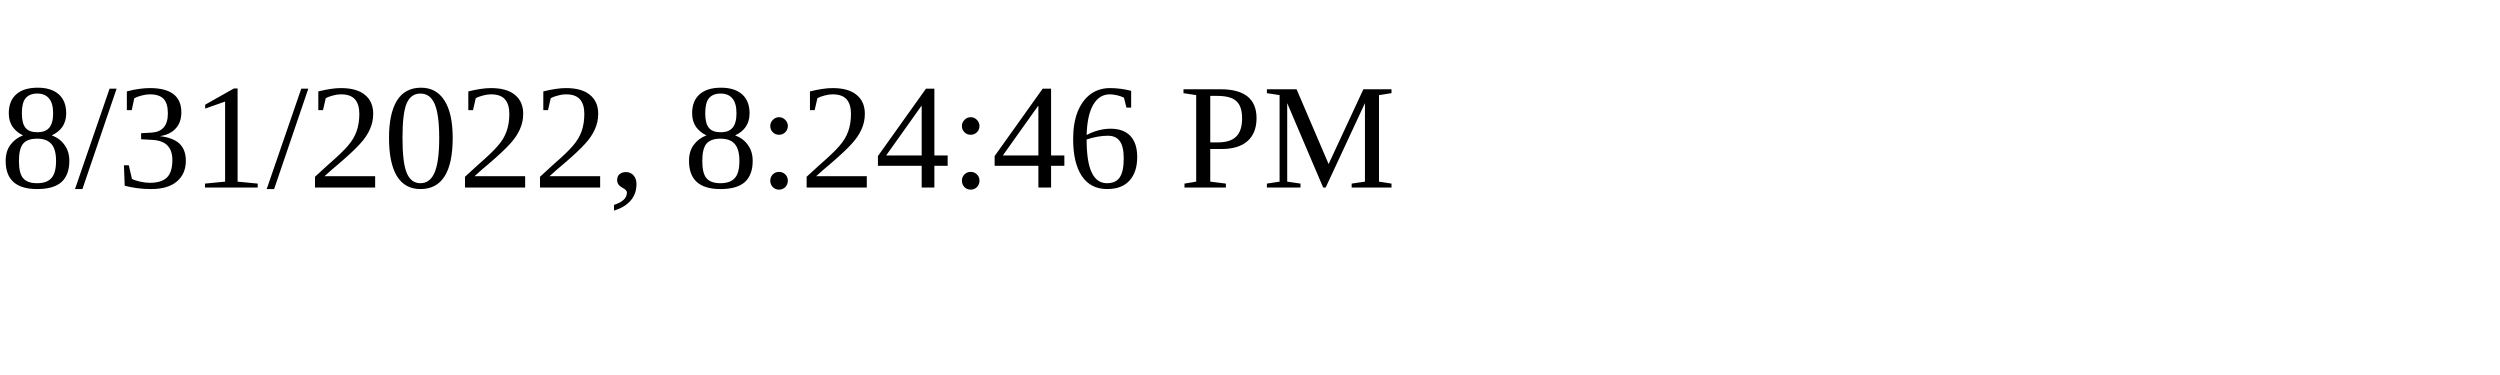
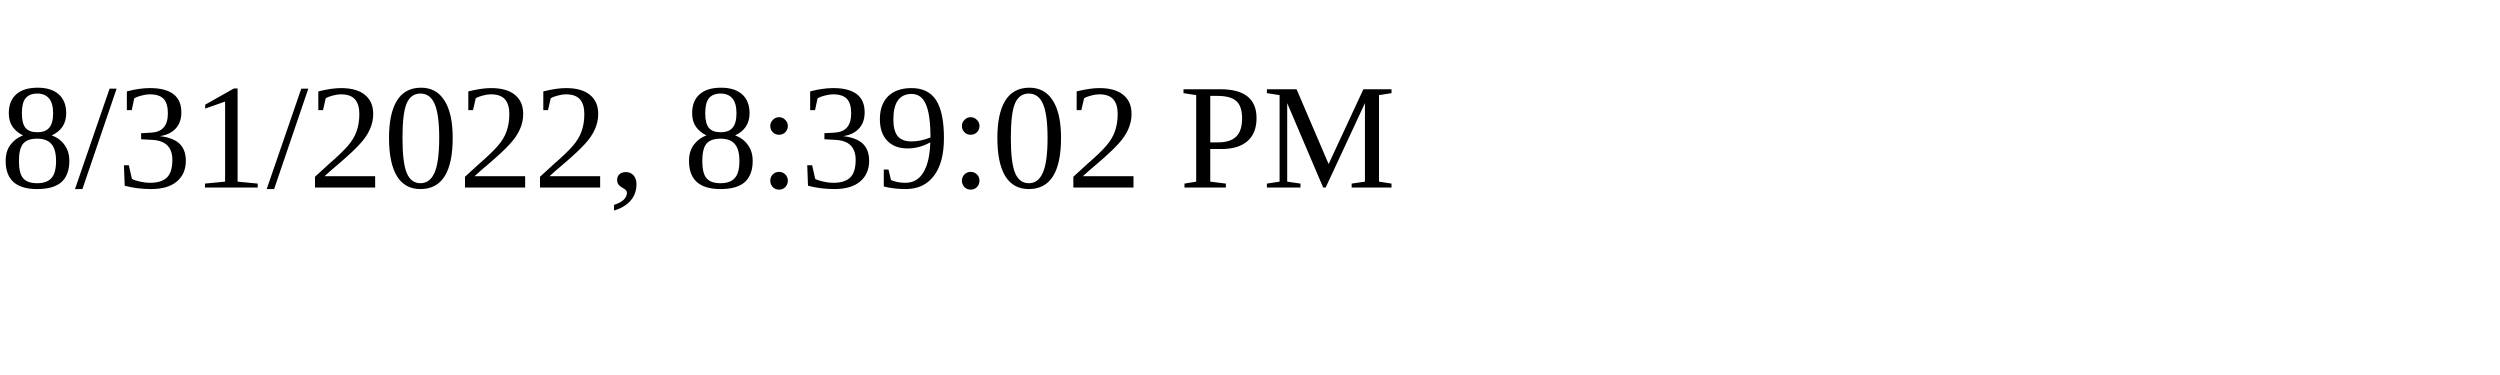
<svg xmlns="http://www.w3.org/2000/svg" height="30" width="200">
-   <text x="0" y="15">8/31/2022, 8:24:46 PM</text>
+   <text x="0" y="15">8/31/2022, 8:39:02 PM</text>
</svg>
